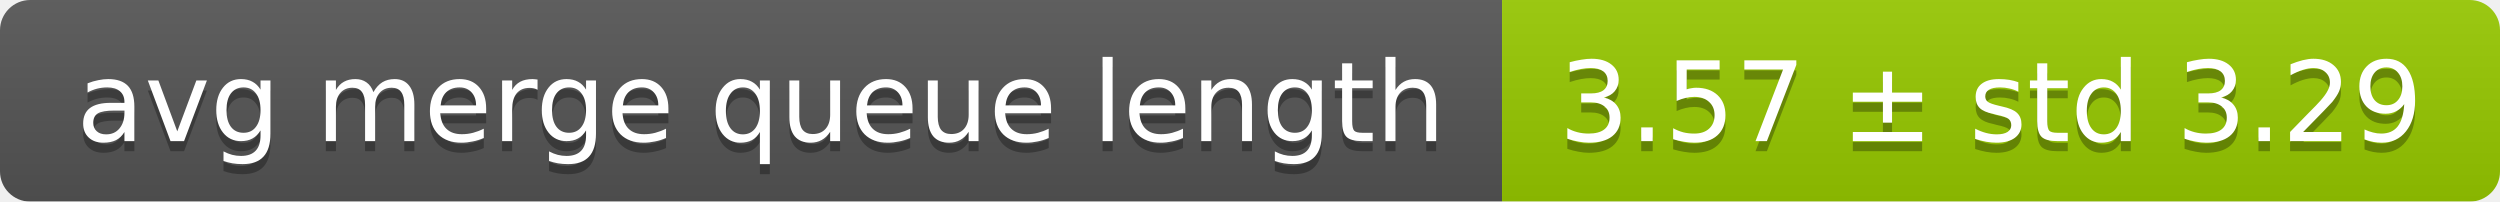
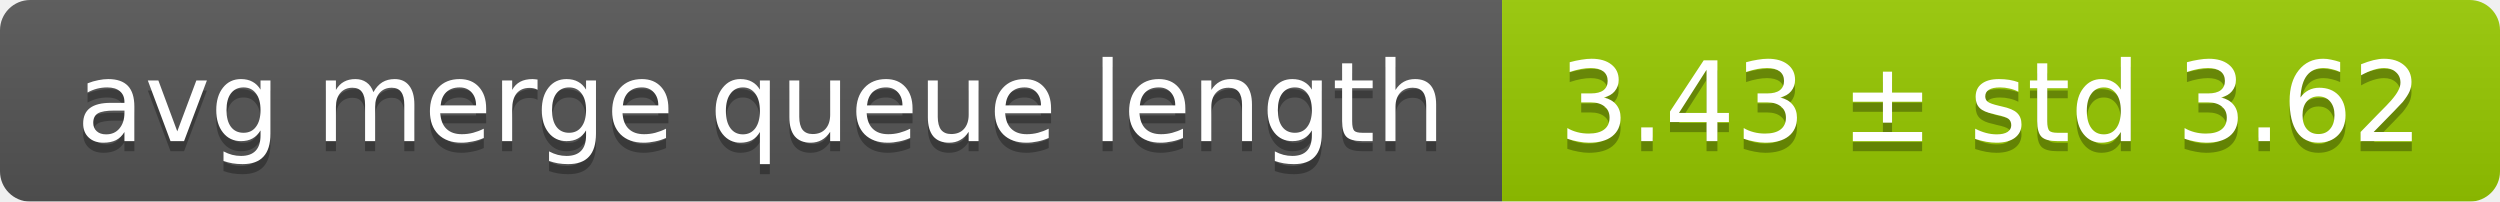
<svg xmlns="http://www.w3.org/2000/svg" width="248" height="20">
  <linearGradient id="smooth" x2="0" y2="100%">
    <stop offset="0" stop-color="#bbb" stop-opacity=".1" />
    <stop offset="1" stop-opacity=".1" />
  </linearGradient>
  <mask id="round">
    <rect width="248" height="20" rx="3" fill="#fff" />
  </mask>
  <g mask="url(#round)">
    <rect width="149" height="20" fill="#555" />
    <rect x="149" width="99" height="20" fill="#97ca00" />
    <rect width="248" height="20" fill="url(#smooth)" />
  </g>
  <g fill="#fff" text-anchor="middle" font-family="DejaVu Sans,Verdana,Geneva,sans-serif" font-size="11">
    <text x="75.5" y="15" fill="#010101" fill-opacity=".3">avg merge queue length</text>
    <text x="75.5" y="14">avg merge queue length</text>
-     <text x="197.5" y="15" fill="#010101" fill-opacity=".3">3.57 ± std 3.29</text>
-     <text x="197.5" y="14">3.57 ± std 3.29</text>
+     <text x="197.5" y="15" fill="#010101" fill-opacity=".3">3.43 ± std 3.62</text>
+     <text x="197.5" y="14">3.43 ± std 3.62</text>
  </g>
</svg>
